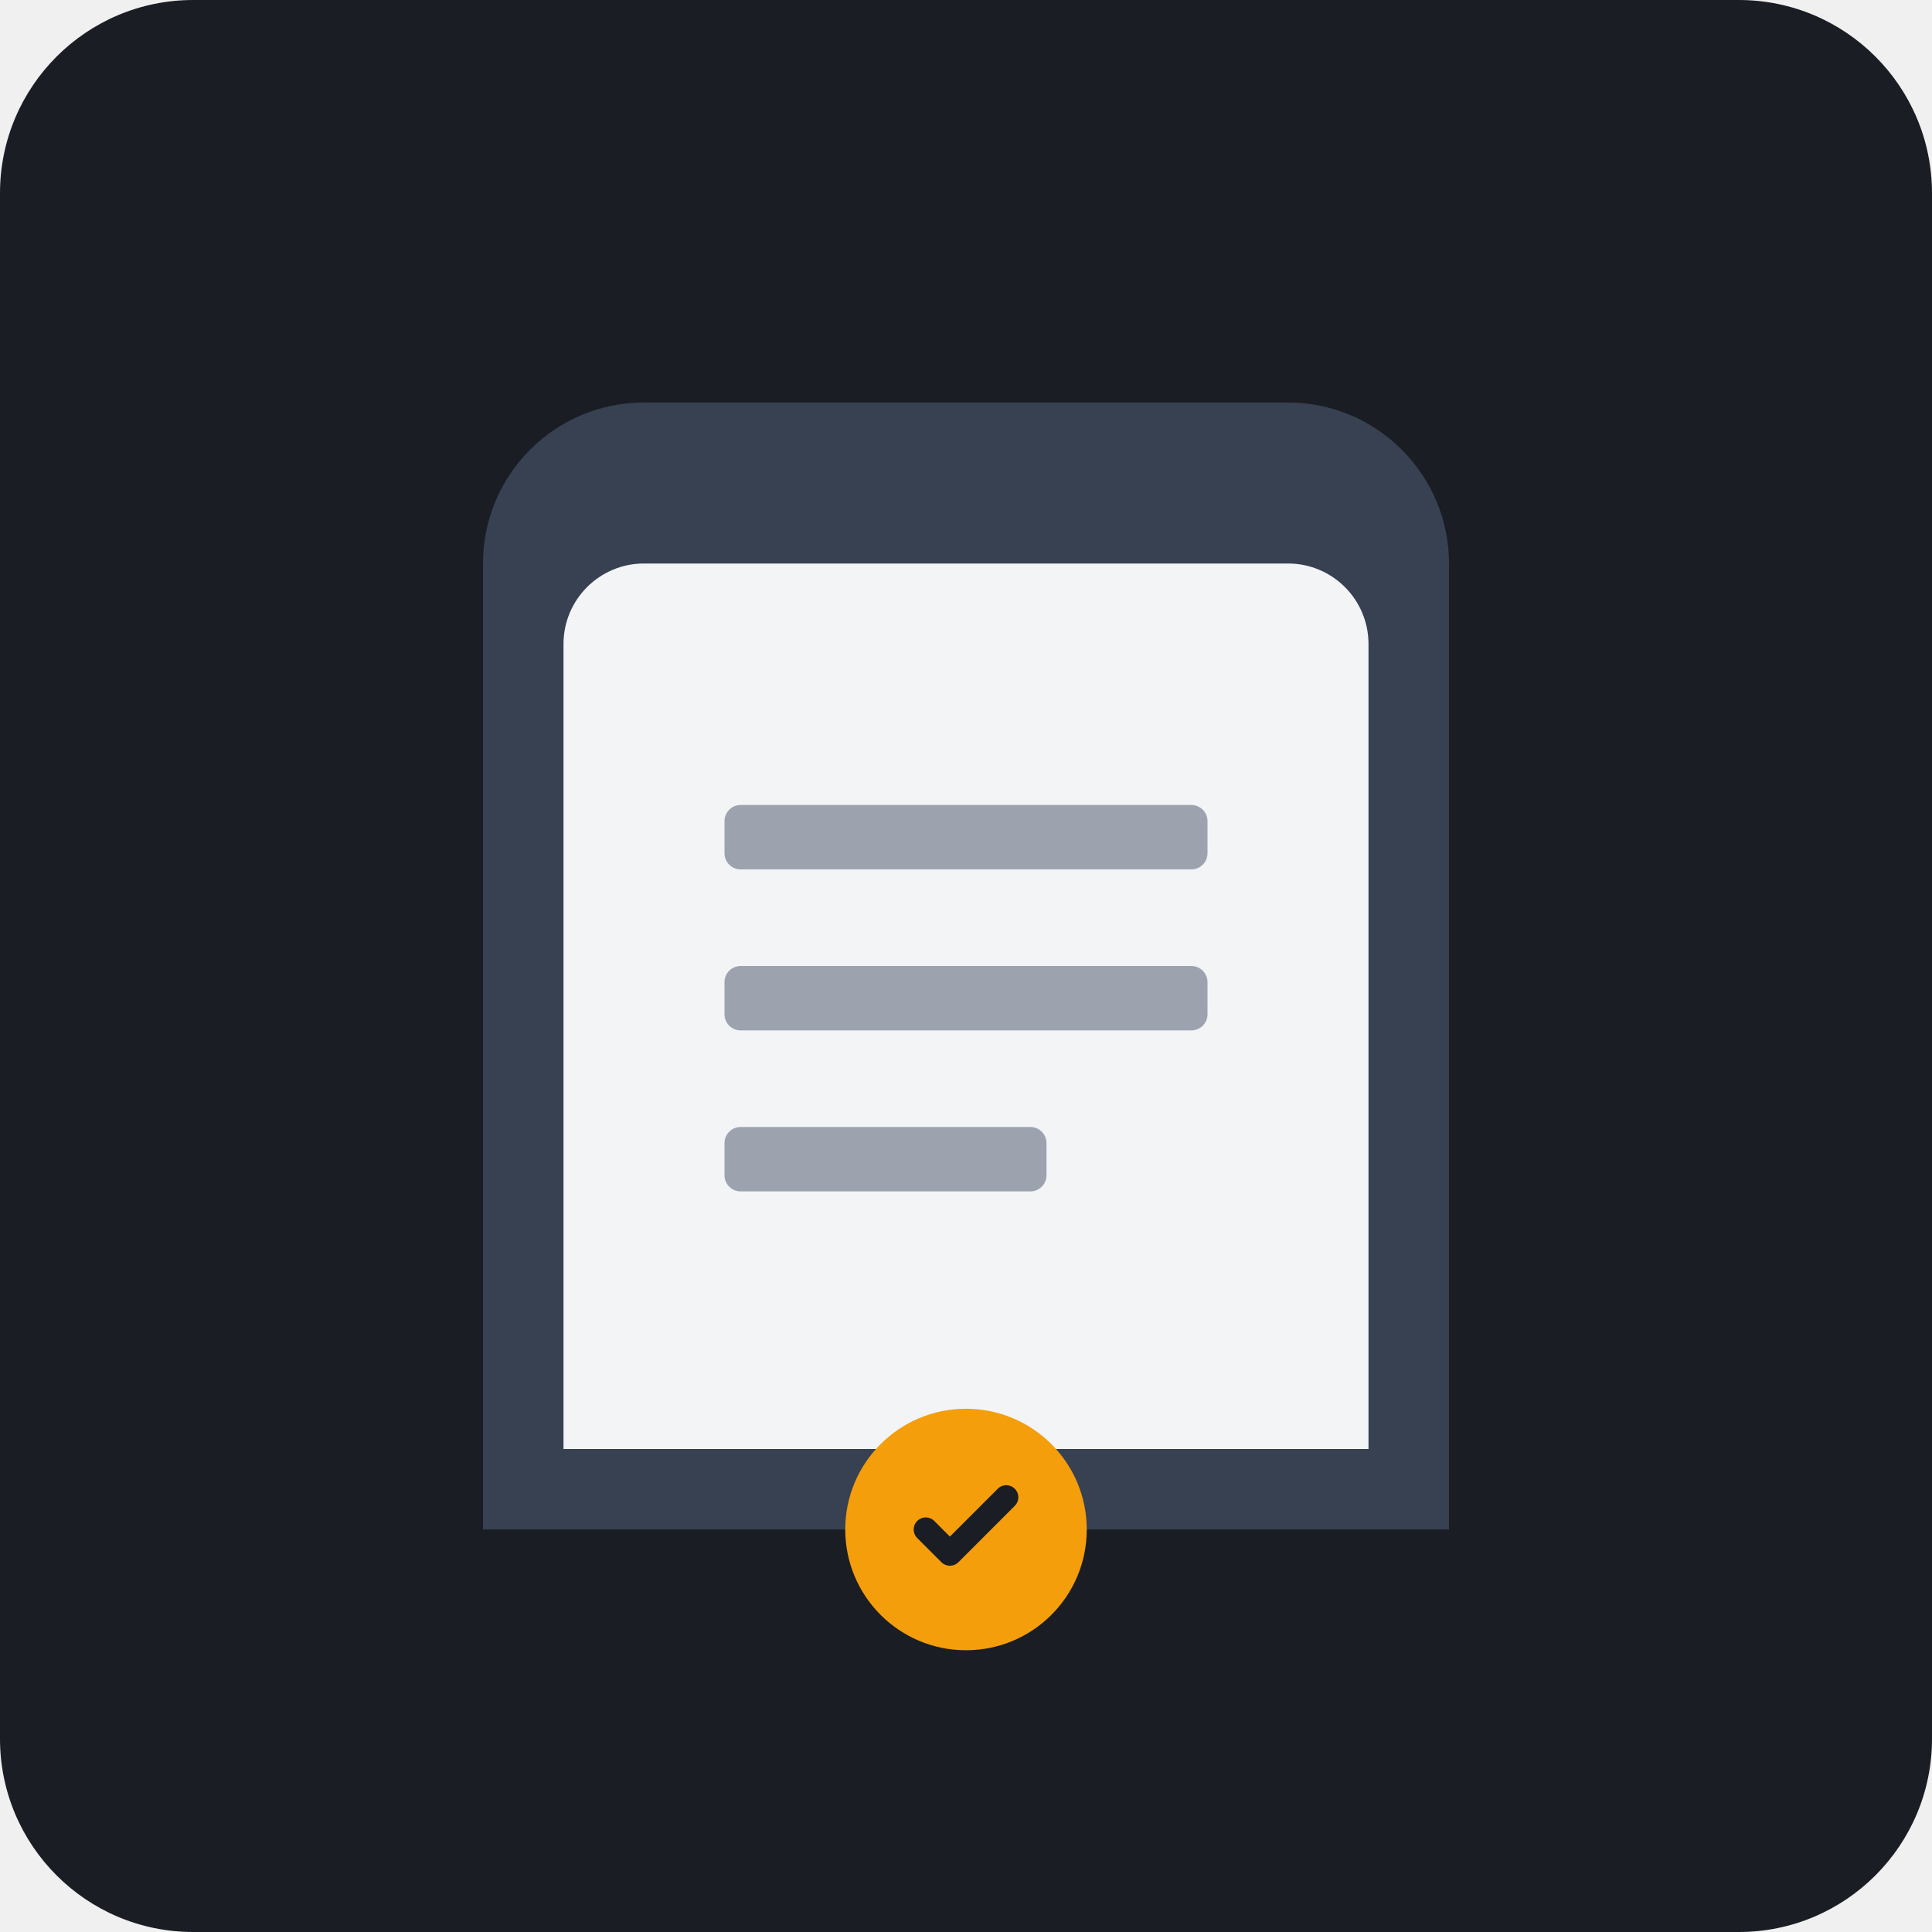
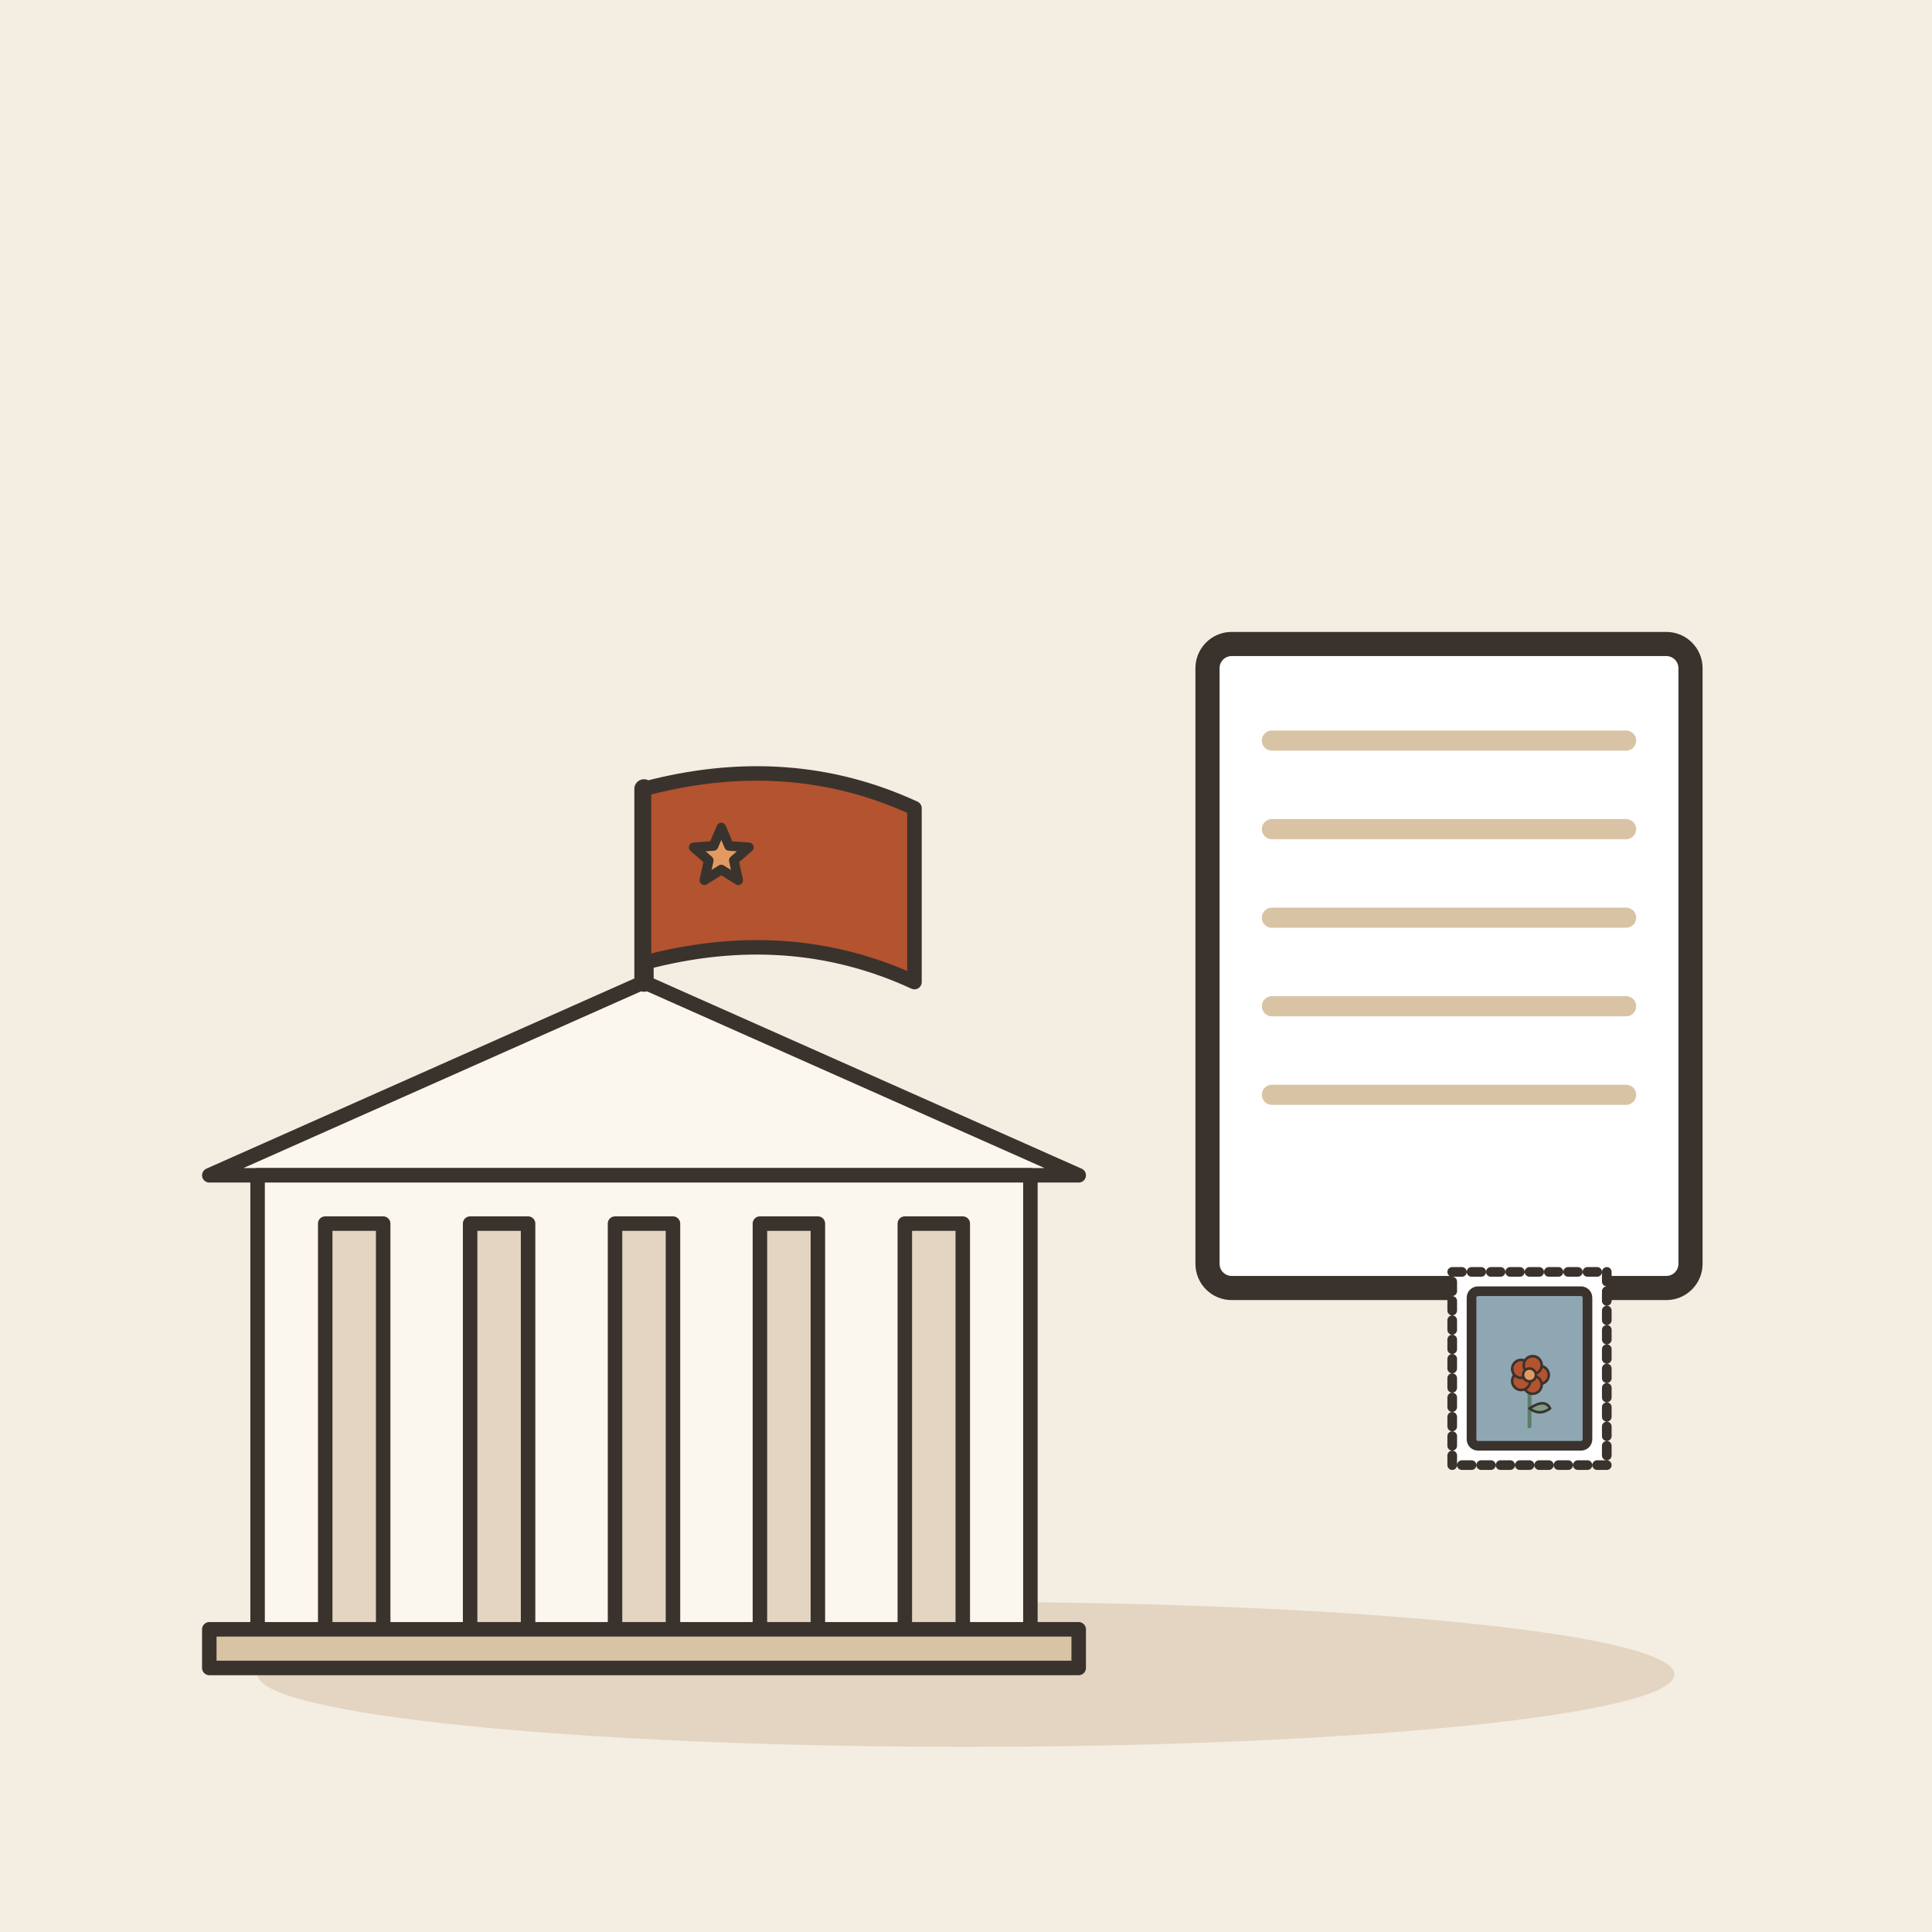
- <svg xmlns="http://www.w3.org/2000/svg" viewBox="0 0 240 240">
-   <rect width="240" height="240" rx="24" fill="#1A1D24" />
-   <g transform="translate(60, 50)">
-     <path d="M120 140H0V20c0-11.05 8.95-20 20-20h80c11.05 0 20 9 20 20v120z" fill="#374151" />
-     <path d="M110 130H10V30c0-5.52 4.48-10 10-10h80c5.52 0 10 4.48 10 10v100z" fill="#F3F4F6" />
-     <rect x="30" y="50" width="60" height="8" rx="2" fill="#9CA3AF" />
-     <rect x="30" y="70" width="60" height="8" rx="2" fill="#9CA3AF" />
-     <rect x="30" y="90" width="40" height="8" rx="2" fill="#9CA3AF" />
-     <circle cx="60" cy="140" r="15" fill="#F59E0B" />
-     <path d="M55 140l3 3 7-7" stroke="#1A1D24" stroke-width="3" stroke-linecap="round" stroke-linejoin="round" fill="none" />
+ <svg xmlns="http://www.w3.org/2000/svg" viewBox="0 0 240 240" data-style="editorial">
+   <rect width="240" height="240" fill="#F4EDE2" />
+   <ellipse cx="120" cy="208" rx="88" ry="9" fill="#E3D5C1" />
+   <g transform="translate(80 206) scale(0.6 0.6)">
+     <path d="M-90 -100L0 -140L90 -100Z" fill="#FBF6EE" stroke="#3A332D" stroke-width="3" stroke-linecap="round" stroke-linejoin="round" />
+     <rect x="-80" y="-100" width="160" height="100" rx="0" fill="#FBF6EE" stroke="#3A332D" stroke-width="3" stroke-linecap="round" stroke-linejoin="round" />
+     <rect x="-66" y="-90" width="12" height="90" rx="0" fill="#E3D5C1" stroke="#3A332D" stroke-width="3" stroke-linecap="round" stroke-linejoin="round" />
+     <rect x="-36" y="-90" width="12" height="90" rx="0" fill="#E3D5C1" stroke="#3A332D" stroke-width="3" stroke-linecap="round" stroke-linejoin="round" />
+     <rect x="-6" y="-90" width="12" height="90" rx="0" fill="#E3D5C1" stroke="#3A332D" stroke-width="3" stroke-linecap="round" stroke-linejoin="round" />
+     <rect x="24" y="-90" width="12" height="90" rx="0" fill="#E3D5C1" stroke="#3A332D" stroke-width="3" stroke-linecap="round" stroke-linejoin="round" />
+     <rect x="54" y="-90" width="12" height="90" rx="0" fill="#E3D5C1" stroke="#3A332D" stroke-width="3" stroke-linecap="round" stroke-linejoin="round" />
+     <rect x="-90" y="-6" width="180" height="8" rx="0" fill="#D8C3A5" stroke="#3A332D" stroke-width="3" stroke-linecap="round" stroke-linejoin="round" />
+     <path d="M0 -140L0 -180" stroke="#3A332D" stroke-width="4" stroke-linecap="round" fill="none" />
+     <path d="M0 -180Q30 -188 56 -176L56 -140Q30 -152 0 -144Z" fill="#B4532F" stroke="#3A332D" stroke-width="3" stroke-linecap="round" stroke-linejoin="round" />
+     <path d="M16.0 -172.0L17.6 -168.2L21.7 -167.9L18.6 -165.2L19.5 -161.1L16.0 -163.3L12.5 -161.1L13.4 -165.2L10.3 -167.9L14.4 -168.2Z" fill="#E39A62" stroke="#3A332D" stroke-width="2" stroke-linecap="round" stroke-linejoin="round" />
+   </g>
+   <g transform="translate(180 120)">
+     <rect x="-30" y="-40" width="60" height="80" rx="3" fill="#FFFFFF" stroke="#3A332D" stroke-width="3" stroke-linecap="round" stroke-linejoin="round" />
+     <path d="M-22 -28L22 -28" stroke="#D8C3A5" stroke-width="2.5" stroke-linecap="round" fill="none" />
+     <path d="M-22 -17L22 -17" stroke="#D8C3A5" stroke-width="2.5" stroke-linecap="round" fill="none" />
+     <path d="M-22 -6L22 -6" stroke="#D8C3A5" stroke-width="2.5" stroke-linecap="round" fill="none" />
+     <path d="M-22 5L22 5" stroke="#D8C3A5" stroke-width="2.5" stroke-linecap="round" fill="none" />
+     <path d="M-22 16L22 16" stroke="#D8C3A5" stroke-width="2.5" stroke-linecap="round" fill="none" />
+   </g>
+   <g transform="translate(190 170) scale(0.4 0.4)">
+     <rect x="-24" y="-30" width="48" height="60" rx="0" fill="#FFFFFF" stroke="#3A332D" stroke-width="3" stroke-linecap="round" stroke-linejoin="round" stroke-dasharray="3 3" />
+     <rect x="-18" y="-24" width="36" height="48" rx="2" fill="#8FA7B3" stroke="#3A332D" stroke-width="3" stroke-linecap="round" stroke-linejoin="round" />
+     <g transform="translate(0 18) scale(0.4 0.4)">
+       <path d="M0 0L0 -36" stroke="#5C7D68" stroke-width="3" stroke-linecap="round" fill="none" />
+       <path d="M0 -14Q12 -22 16 -14Q8 -8 0 -14Z" fill="#7E9C86" stroke="#3A332D" stroke-width="2" stroke-linecap="round" stroke-linejoin="round" />
+       <circle cx="8" cy="-40" r="7" fill="#B4532F" stroke="#3A332D" stroke-linecap="round" stroke-linejoin="round" stroke-width="2" />
+       <circle cx="2.472" cy="-32.392" r="7" fill="#B4532F" stroke="#3A332D" stroke-linecap="round" stroke-linejoin="round" stroke-width="2" />
+       <circle cx="-6.472" cy="-35.298" r="7" fill="#B4532F" stroke="#3A332D" stroke-linecap="round" stroke-linejoin="round" stroke-width="2" />
+       <circle cx="-6.472" cy="-44.702" r="7" fill="#B4532F" stroke="#3A332D" stroke-linecap="round" stroke-linejoin="round" stroke-width="2" />
+       <circle cx="2.472" cy="-47.608" r="7" fill="#B4532F" stroke="#3A332D" stroke-linecap="round" stroke-linejoin="round" stroke-width="2" />
+       <circle cx="0" cy="-40" r="5" fill="#E39A62" stroke="#3A332D" stroke-linecap="round" stroke-linejoin="round" stroke-width="2" />
+     </g>
  </g>
</svg>
